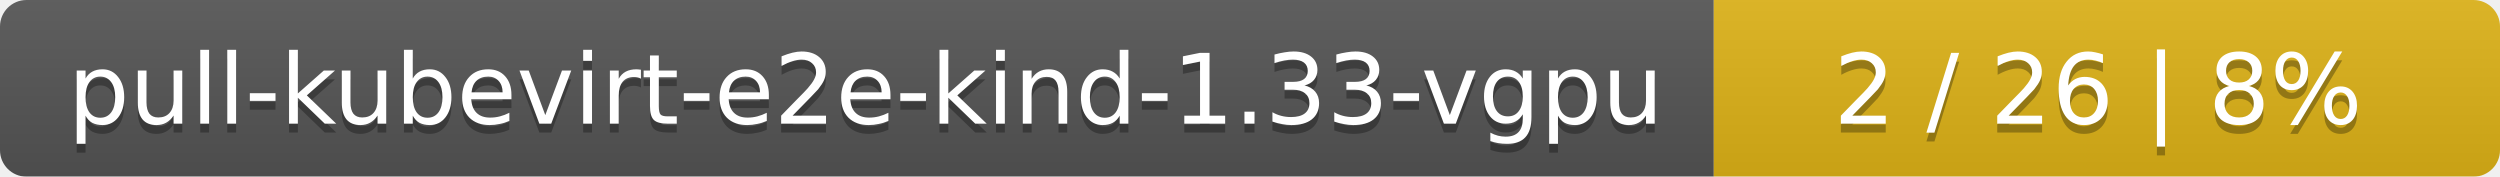
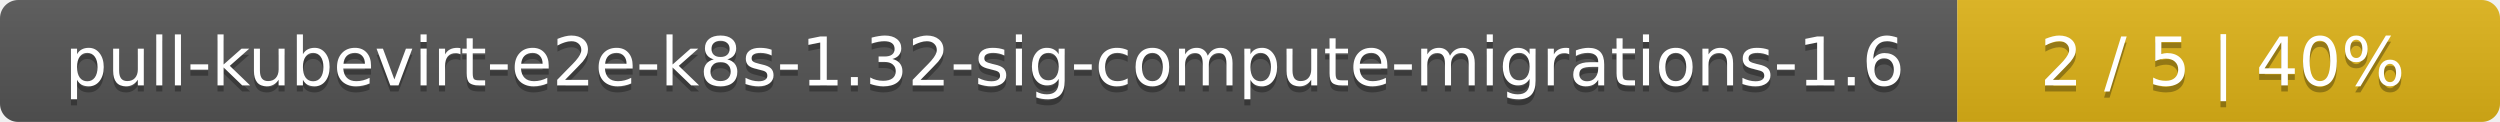
- <svg xmlns="http://www.w3.org/2000/svg" width="283" height="20">
+ <svg xmlns="http://www.w3.org/2000/svg" width="410" height="20">
  <linearGradient id="smooth" x2="0" y2="100%">
    <stop offset="0" stop-color="#bbb" stop-opacity=".1" />
    <stop offset="1" stop-opacity=".1" />
  </linearGradient>
  <mask id="round">
-     <rect width="283" height="20" rx="3" fill="#fff" />
+     <rect width="410" height="20" rx="3" fill="#fff" />
  </mask>
  <g mask="url(#round)">
-     <rect width="194" height="20" fill="#555" />
-     <rect x="194" width="89" height="20" fill="#dfb317" />
-     <rect width="283" height="20" fill="url(#smooth)" />
+     <rect width="321" height="20" fill="#555" />
+     <rect x="321" width="89" height="20" fill="#dfb317" />
+     <rect width="410" height="20" fill="url(#smooth)" />
  </g>
  <g fill="#fff" text-anchor="middle" font-family="DejaVu Sans,Verdana,Geneva,sans-serif" font-size="11">
-     <text x="98" y="15" fill="#010101" fill-opacity=".3">pull-kubevirt-e2e-kind-1.33-vgpu</text>
-     <text x="98" y="14">pull-kubevirt-e2e-kind-1.33-vgpu</text>
-     <text x="237.5" y="15" fill="#010101" fill-opacity=".3">2 / 26    |    8%</text>
-     <text x="237.5" y="14">2 / 26    |    8%</text>
+     <text x="161.5" y="15" fill="#010101" fill-opacity=".3">pull-kubevirt-e2e-k8s-1.32-sig-compute-migrations-1.6</text>
+     <text x="161.5" y="14">pull-kubevirt-e2e-k8s-1.32-sig-compute-migrations-1.6</text>
+     <text x="364.5" y="15" fill="#010101" fill-opacity=".3">2 / 5    |    40%</text>
+     <text x="364.5" y="14">2 / 5    |    40%</text>
  </g>
</svg>
